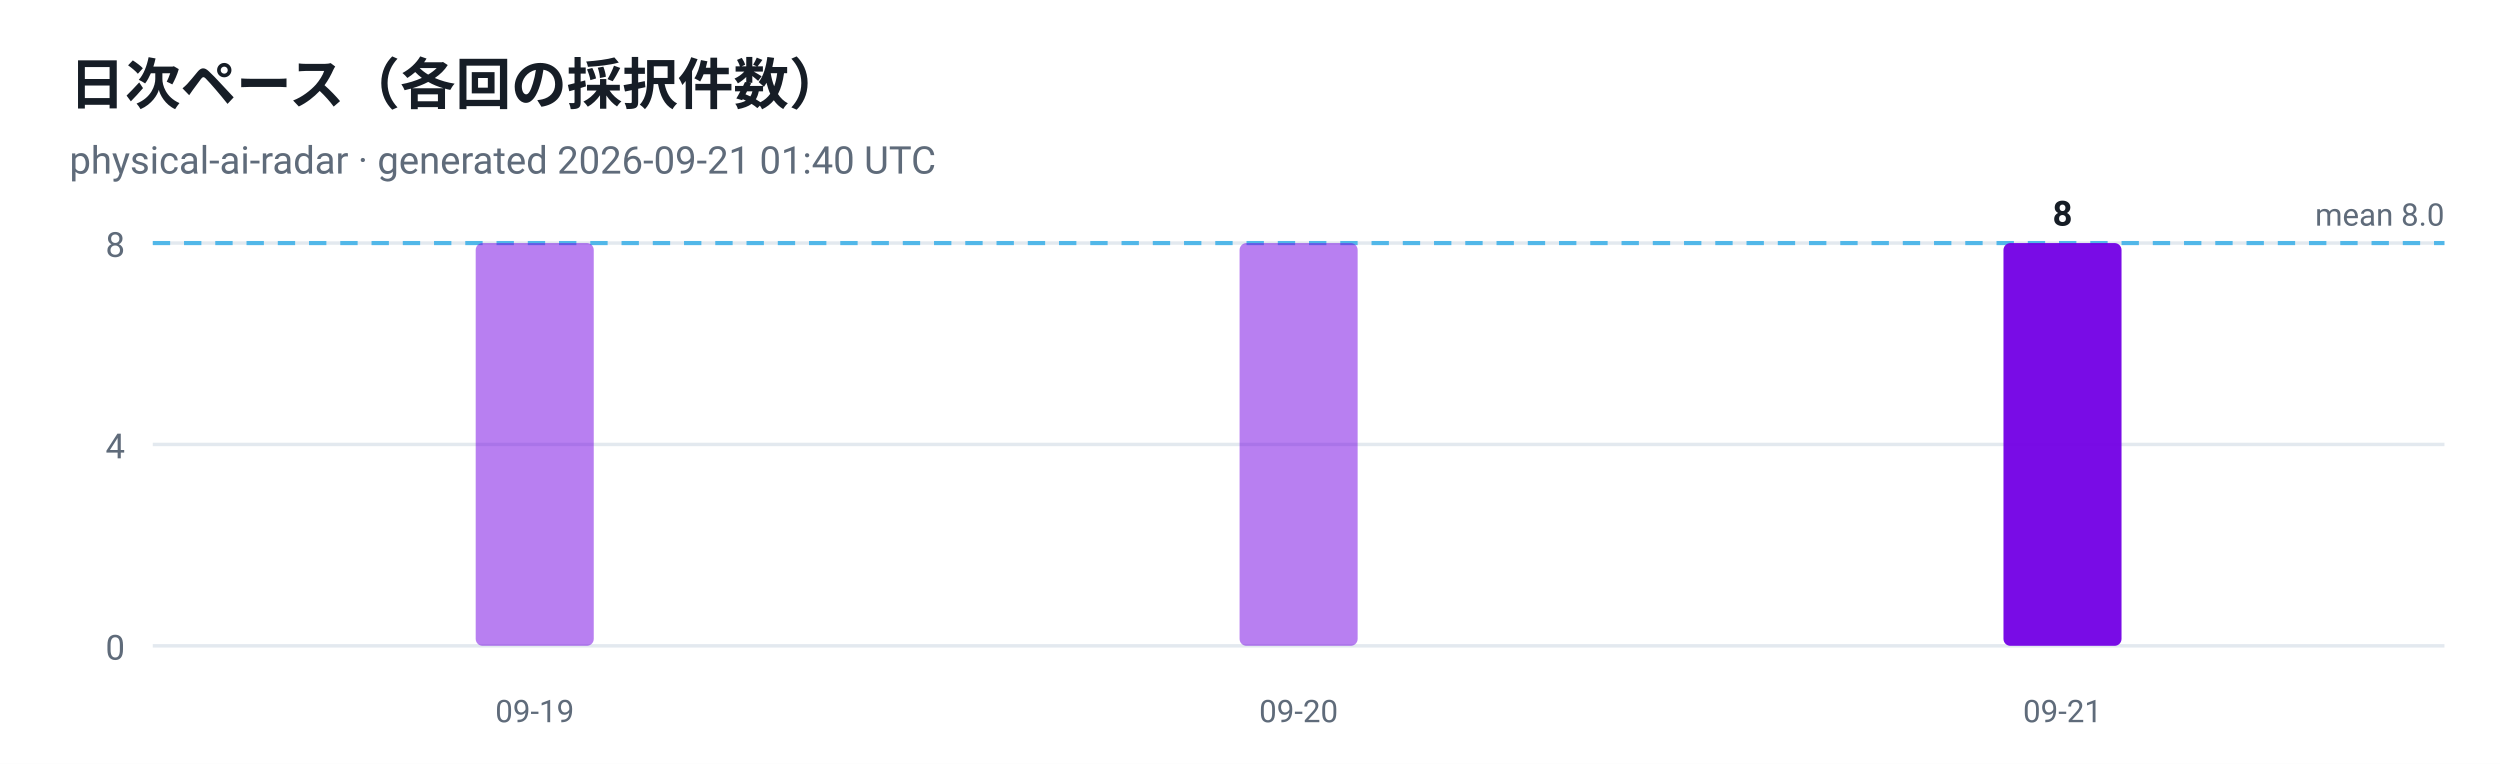
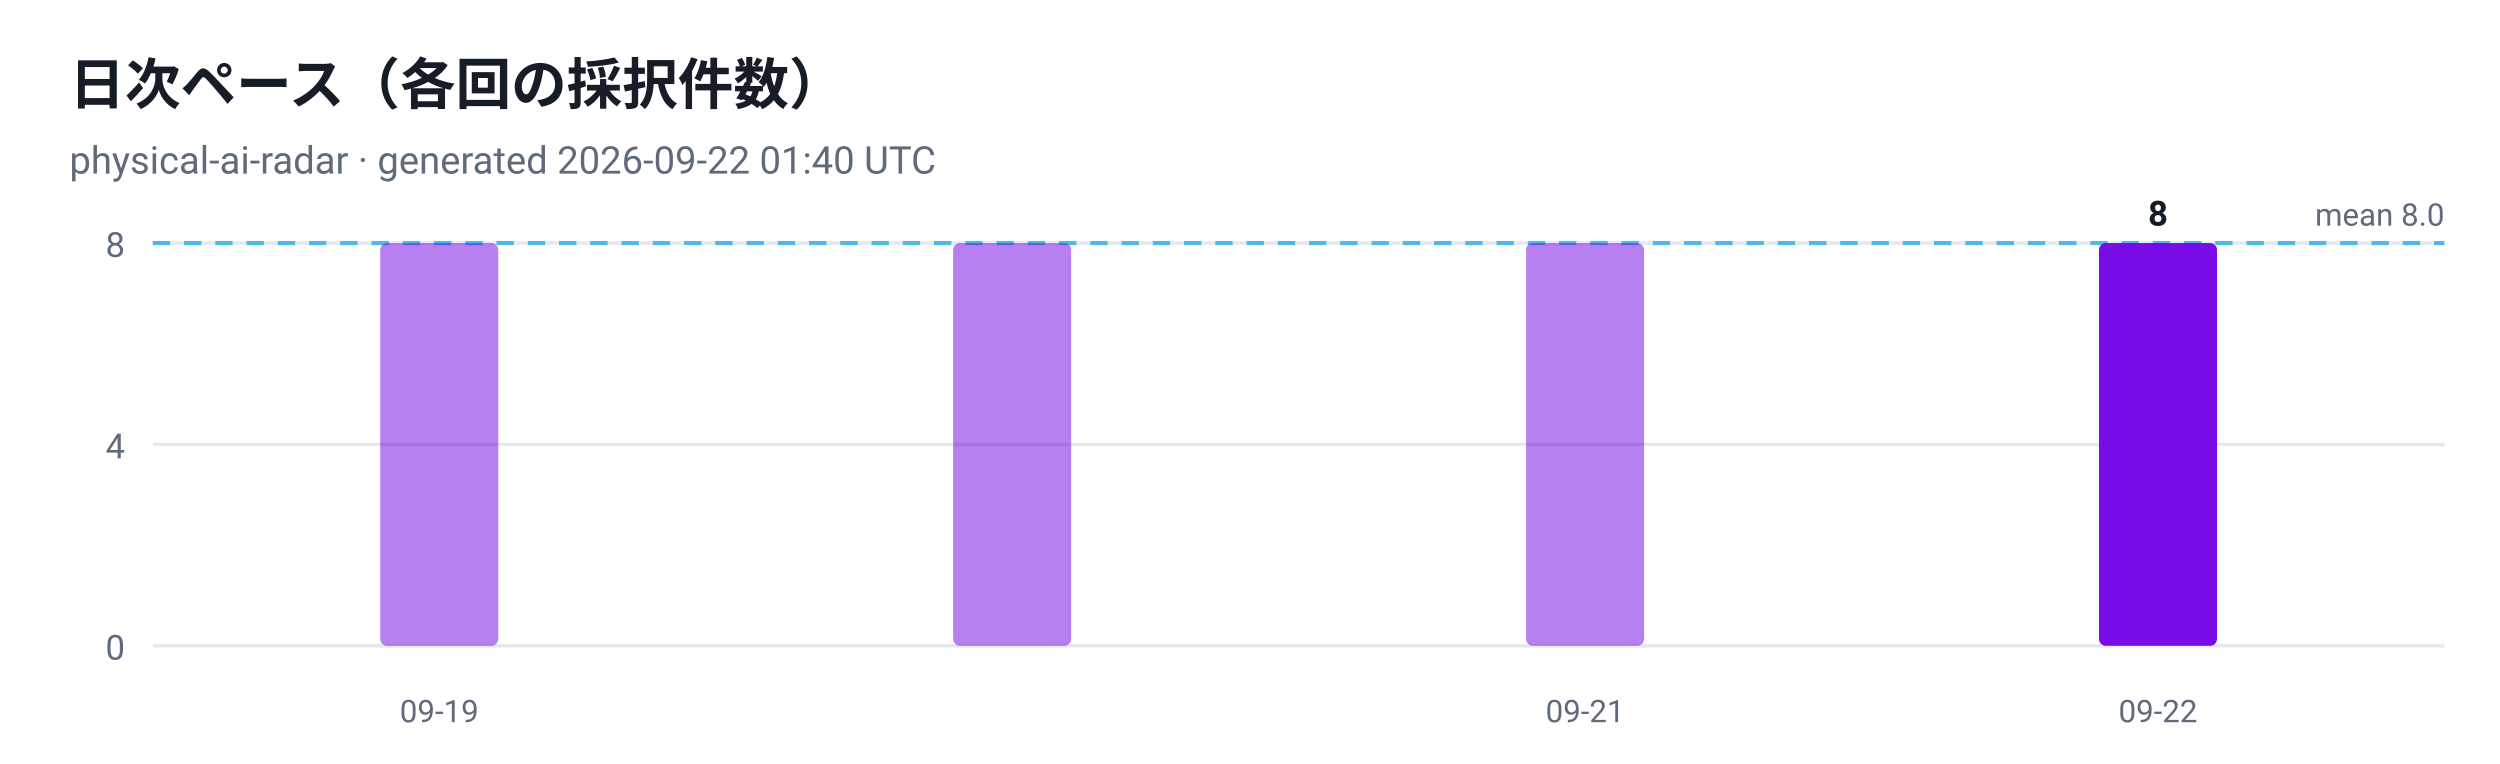
<svg xmlns="http://www.w3.org/2000/svg" viewBox="0 0 720 220" width="720" height="220" role="img" aria-label="日次ペース（各回の採択件数）">
  <style>
  .plate { fill: #ffffff }
  .ink { fill: #161d26 }
  .muted { fill: #5f6b7a }
  .grid { stroke: #e3e9ef }
  @media (prefers-color-scheme: dark) {
    .plate { fill: #0d1117 }
    .ink { fill: #e6edf3 }
    .muted { fill: #8b949e }
    .grid { stroke: #30363d }
  }
</style>
  <rect class="plate" width="720" height="220" />
  <text x="20" y="30" font-family="ui-sans-serif, -apple-system, 'Segoe UI', Roboto, Helvetica, Arial, sans-serif" font-size="16" font-weight="700" class="ink">日次ペース（各回の採択件数）</text>
-   <text x="20" y="50" font-family="ui-sans-serif, -apple-system, 'Segoe UI', Roboto, Helvetica, Arial, sans-serif" font-size="11" class="muted">physical-ai-radar · generated 2026-09-21 01:40 UTC</text>
+   <text x="20" y="50" font-family="ui-sans-serif, -apple-system, 'Segoe UI', Roboto, Helvetica, Arial, sans-serif" font-size="11" class="muted">physical-ai-radar · generated 2026-09-22 01:40 UTC</text>
  <line x1="44" y1="186.0" x2="704" y2="186.0" class="grid" />
  <text x="36" y="190.0" text-anchor="end" font-family="ui-sans-serif, -apple-system, 'Segoe UI', Roboto, Helvetica, Arial, sans-serif" font-size="10" fill="#5f6b7a">0</text>
  <line x1="44" y1="128.0" x2="704" y2="128.0" class="grid" />
  <text x="36" y="132.0" text-anchor="end" font-family="ui-sans-serif, -apple-system, 'Segoe UI', Roboto, Helvetica, Arial, sans-serif" font-size="10" fill="#5f6b7a">4</text>
  <line x1="44" y1="70.0" x2="704" y2="70.0" class="grid" />
  <text x="36" y="74.0" text-anchor="end" font-family="ui-sans-serif, -apple-system, 'Segoe UI', Roboto, Helvetica, Arial, sans-serif" font-size="10" fill="#5f6b7a">8</text>
  <line x1="44" y1="70.0" x2="704" y2="70.0" stroke="#41b1e8" stroke-width="1.2" stroke-dasharray="5 4" opacity="0.9" />
  <text class="muted" x="704" y="65.0" text-anchor="end" font-family="ui-sans-serif, -apple-system, 'Segoe UI', Roboto, Helvetica, Arial, sans-serif" font-size="9">mean 8.0</text>
-   <rect x="137.0" y="70.0" width="34.0" height="116.0" rx="2" fill="#7300e5" fill-opacity="0.5" />
-   <text x="154.0" y="208" text-anchor="middle" font-family="ui-sans-serif, -apple-system, 'Segoe UI', Roboto, Helvetica, Arial, sans-serif" font-size="9" fill="#5f6b7a">09-19</text>
-   <rect x="357.0" y="70.0" width="34.0" height="116.0" rx="2" fill="#7300e5" fill-opacity="0.5" />
-   <text x="374.0" y="208" text-anchor="middle" font-family="ui-sans-serif, -apple-system, 'Segoe UI', Roboto, Helvetica, Arial, sans-serif" font-size="9" fill="#5f6b7a">09-20</text>
-   <rect x="577.0" y="70.0" width="34.0" height="116.0" rx="2" fill="#7300e5" fill-opacity="0.95" />
-   <text class="ink" x="594.0" y="65.0" text-anchor="middle" font-family="ui-sans-serif, -apple-system, 'Segoe UI', Roboto, Helvetica, Arial, sans-serif" font-size="10" font-weight="700">8</text>
-   <text x="594.0" y="208" text-anchor="middle" font-family="ui-sans-serif, -apple-system, 'Segoe UI', Roboto, Helvetica, Arial, sans-serif" font-size="9" fill="#5f6b7a">09-21</text>
+   <rect x="109.5" y="70.0" width="34.0" height="116.0" rx="2" fill="#7300e5" fill-opacity="0.5" />
+   <text x="126.5" y="208" text-anchor="middle" font-family="ui-sans-serif, -apple-system, 'Segoe UI', Roboto, Helvetica, Arial, sans-serif" font-size="9" fill="#5f6b7a">09-19</text>
+   <rect x="274.5" y="70.0" width="34.0" height="116.0" rx="2" fill="#7300e5" fill-opacity="0.5" />
+   <rect x="439.5" y="70.0" width="34.0" height="116.0" rx="2" fill="#7300e5" fill-opacity="0.5" />
+   <text x="456.5" y="208" text-anchor="middle" font-family="ui-sans-serif, -apple-system, 'Segoe UI', Roboto, Helvetica, Arial, sans-serif" font-size="9" fill="#5f6b7a">09-21</text>
+   <rect x="604.5" y="70.0" width="34.0" height="116.0" rx="2" fill="#7300e5" fill-opacity="0.95" />
+   <text class="ink" x="621.5" y="65.0" text-anchor="middle" font-family="ui-sans-serif, -apple-system, 'Segoe UI', Roboto, Helvetica, Arial, sans-serif" font-size="10" font-weight="700">8</text>
+   <text x="621.5" y="208" text-anchor="middle" font-family="ui-sans-serif, -apple-system, 'Segoe UI', Roboto, Helvetica, Arial, sans-serif" font-size="9" fill="#5f6b7a">09-22</text>
</svg>
